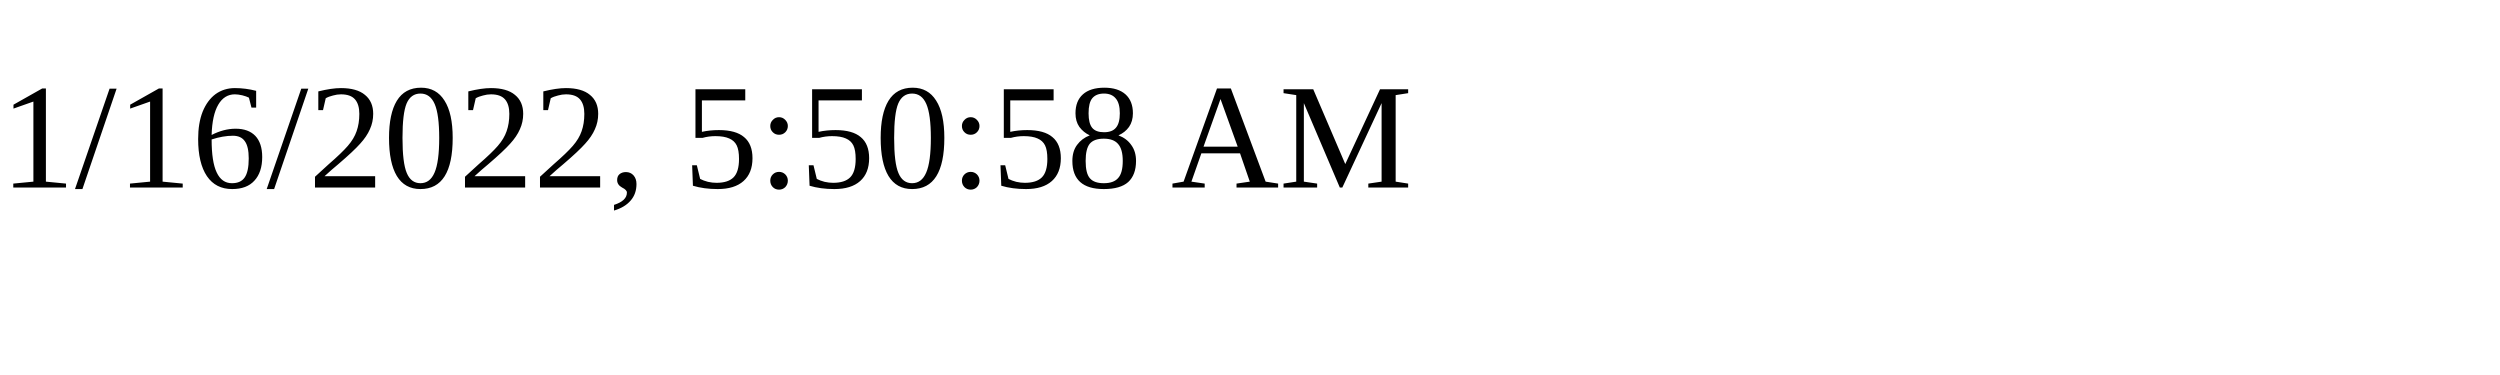
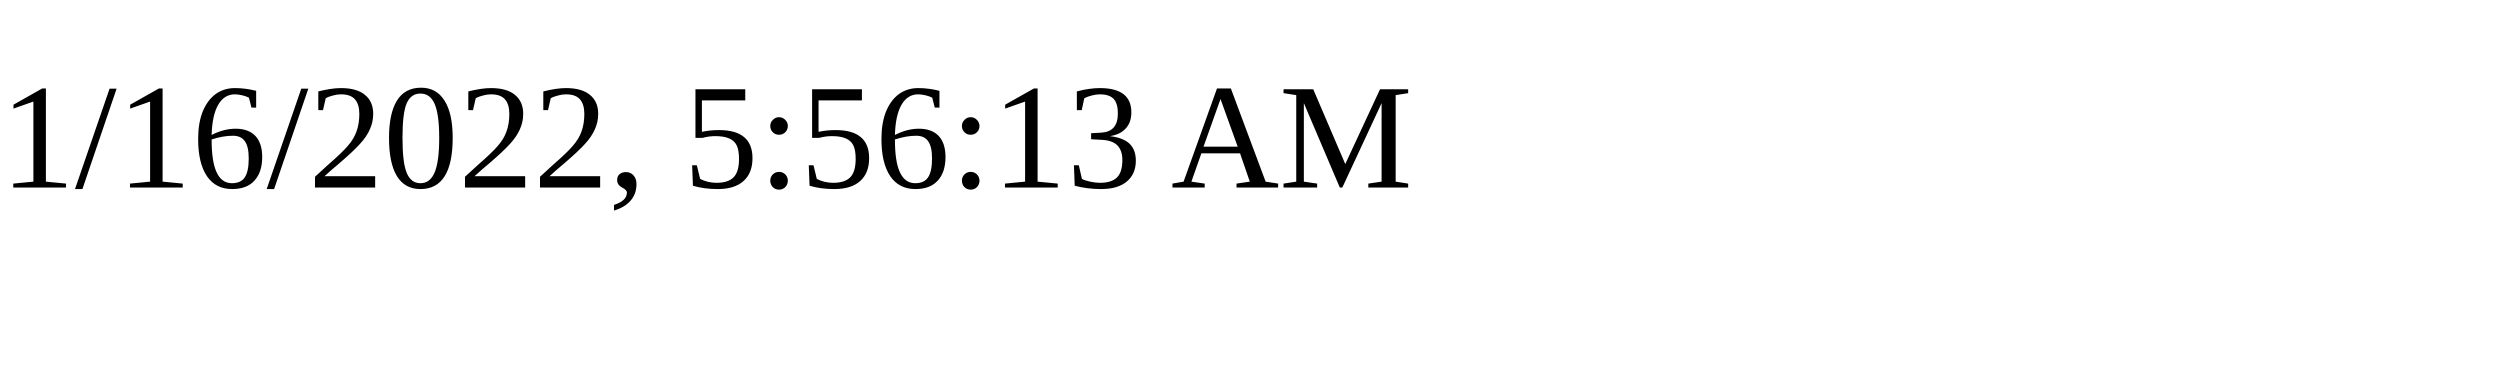
<svg xmlns="http://www.w3.org/2000/svg" height="30" width="200">
-   <text x="0" y="15">1/16/2022, 5:50:58 AM</text>
+   <text x="0" y="15">1/16/2022, 5:56:13 AM</text>
</svg>
